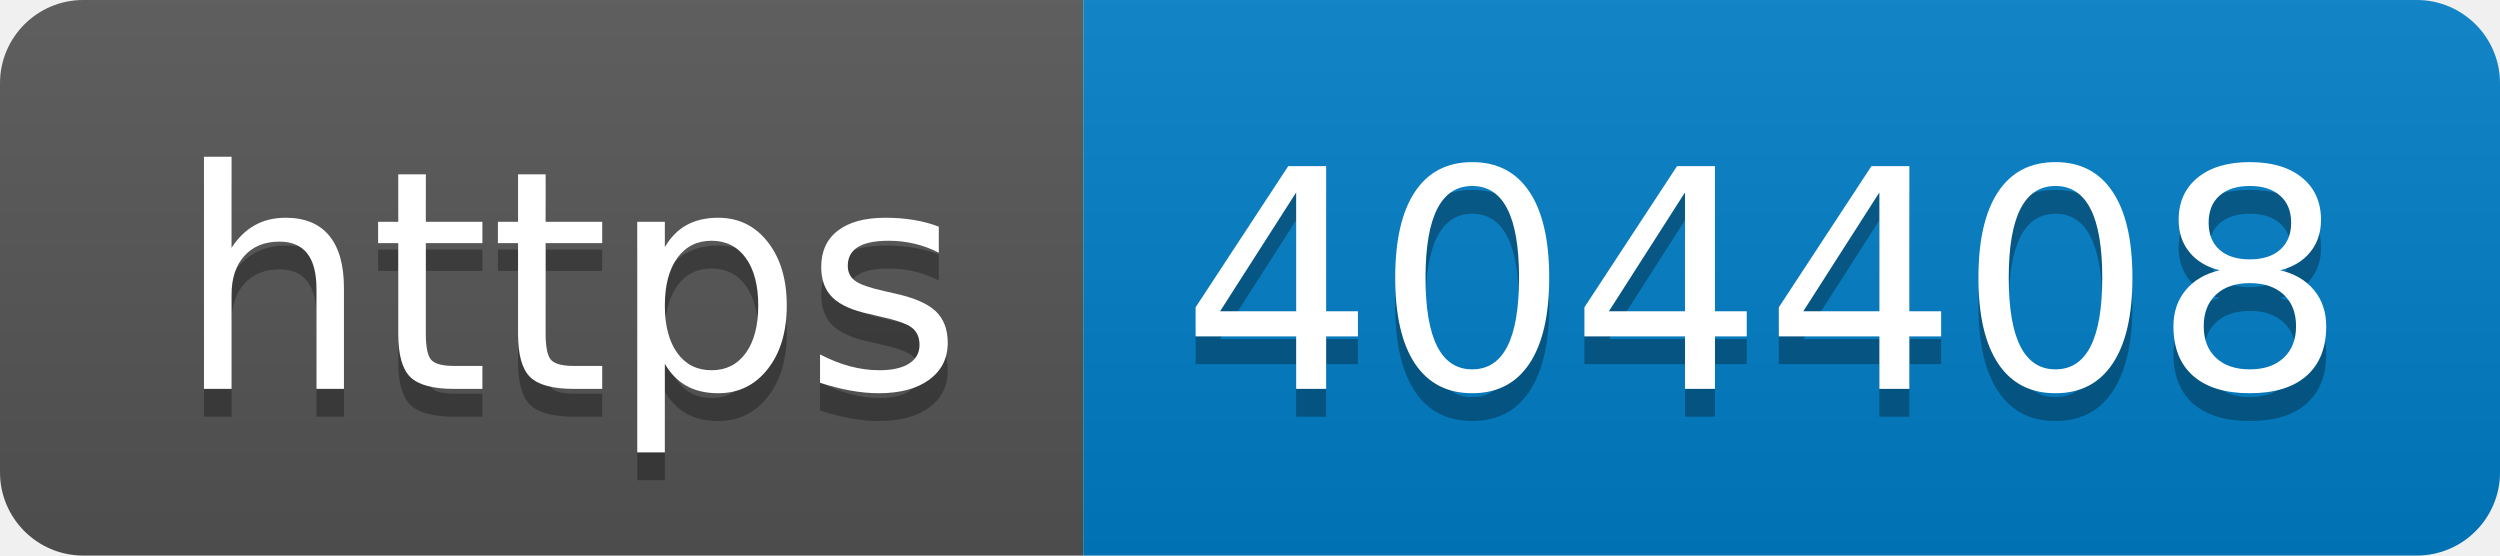
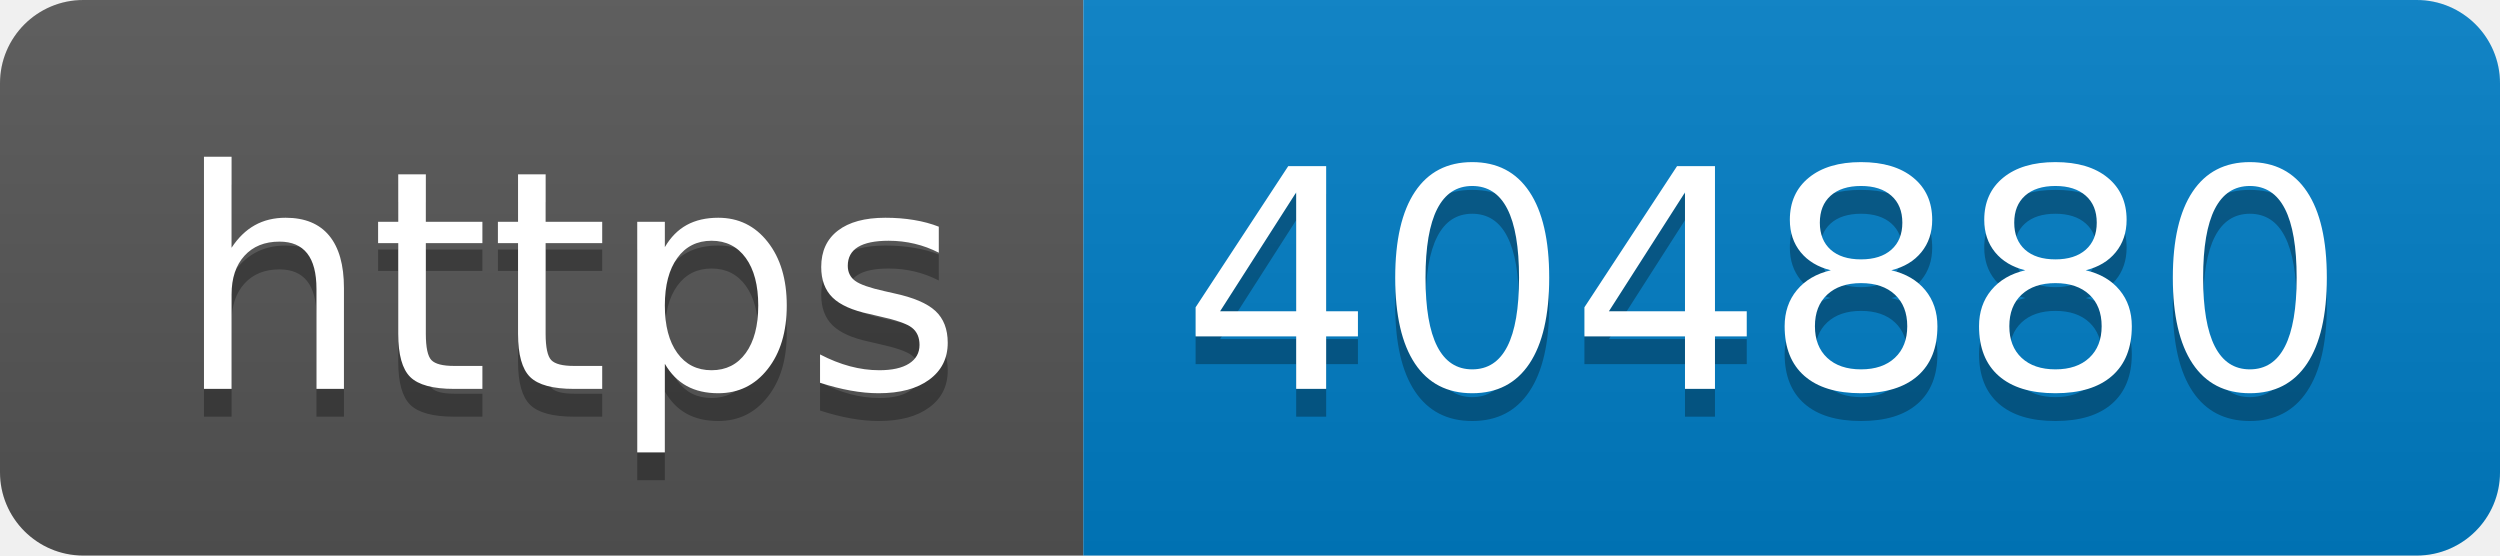
- <svg xmlns="http://www.w3.org/2000/svg" width="90" height="20" role="img" aria-label="https: 404408">
+ <svg xmlns="http://www.w3.org/2000/svg" width="90" height="20" role="img" aria-label="https: 404880">
  <linearGradient id="s" x2="0" y2="100%">
    <stop offset="0" stop-color="#bbb" stop-opacity=".1" />
    <stop offset="1" stop-opacity=".1" />
  </linearGradient>
  <clipPath id="r">
    <rect width="90" height="20" rx="3" fill="#fff" />
  </clipPath>
  <g clip-path="url(#r)">
    <rect width="39" height="20" fill="#555" />
    <rect x="39" width="51" height="20" fill="#007ec6" />
    <rect width="90" height="20" fill="url(#s)" />
  </g>
  <g fill="#fff" text-anchor="middle" font-family="Verdana,Geneva,DejaVu Sans,sans-serif" text-rendering="geometricPrecision" font-size="110">
    <text aria-hidden="true" x="205" y="150" fill="#010101" fill-opacity=".3" transform="scale(.1)" textLength="290">https</text>
    <text x="205" y="140" transform="scale(.1)" fill="#fff" textLength="290">https</text>
-     <text aria-hidden="true" x="635" y="150" fill="#010101" fill-opacity=".3" transform="scale(.1)" textLength="410">404408</text>
-     <text x="635" y="140" transform="scale(.1)" fill="#fff" textLength="410">404408</text>
+     <text aria-hidden="true" x="635" y="150" fill="#010101" fill-opacity=".3" transform="scale(.1)" textLength="410">404880</text>
+     <text x="635" y="140" transform="scale(.1)" fill="#fff" textLength="410">404880</text>
  </g>
</svg>
